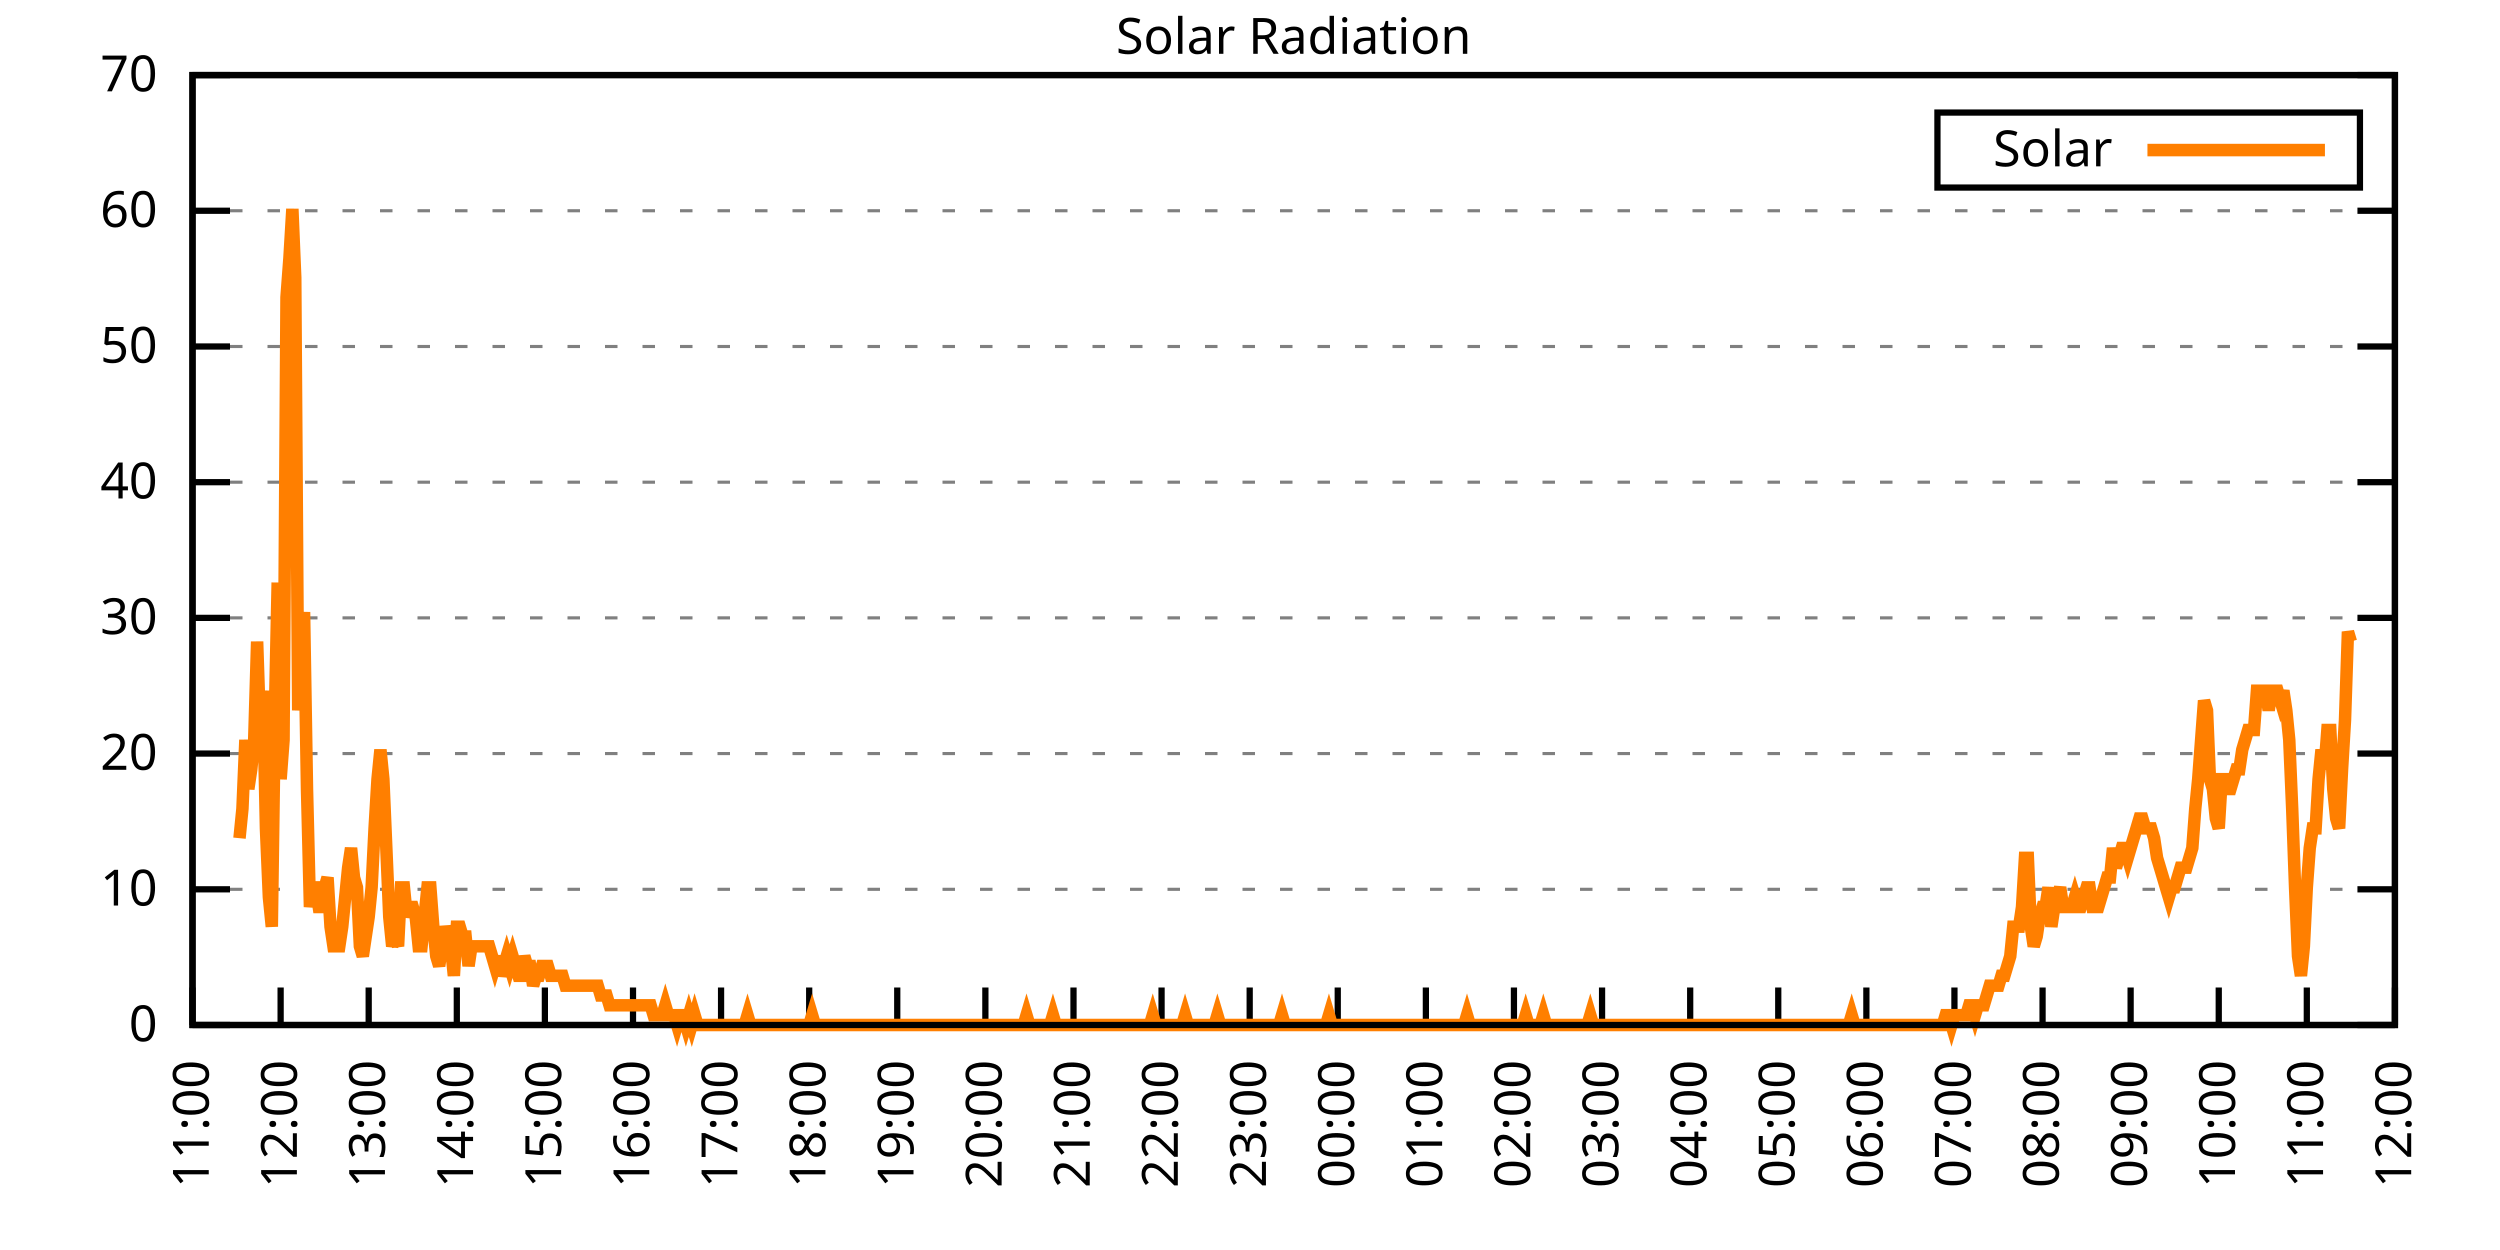
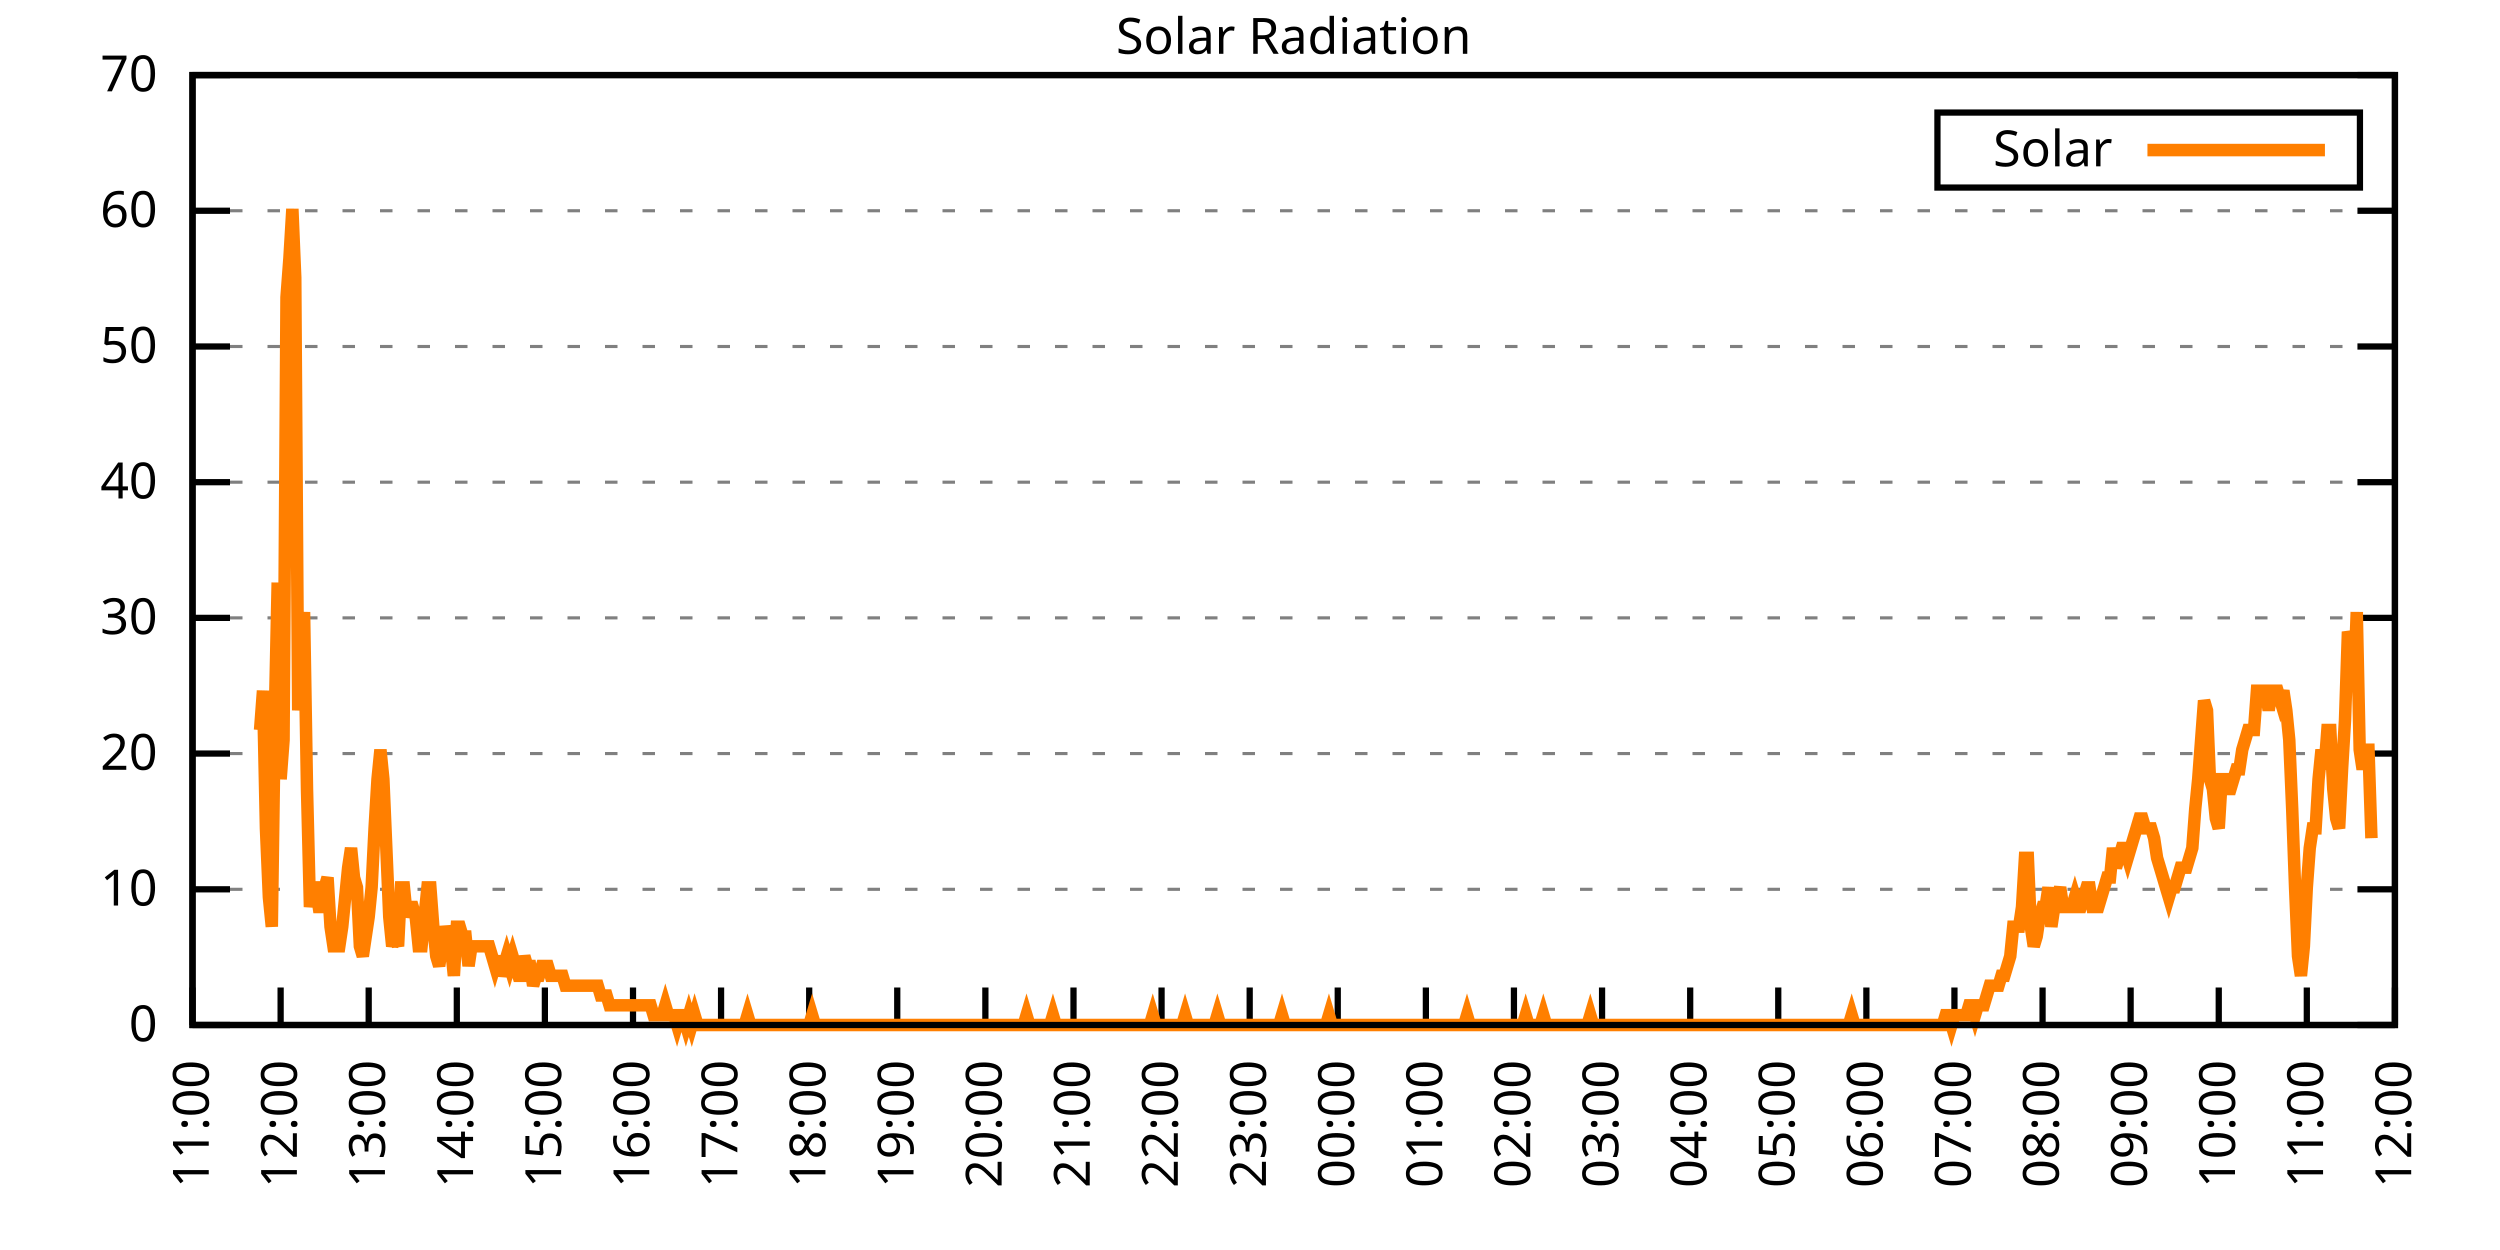
<svg xmlns="http://www.w3.org/2000/svg" xmlns:xlink="http://www.w3.org/1999/xlink" width="400" height="200" viewBox="0 0 400 200">
  <g id="gnuplot_canvas">
    <rect x="0" y="0" width="400" height="200" fill="none" />
    <defs>
      <circle id="gpDot" r="0.5" stroke-width="0.5" stroke="currentColor" />
      <path id="gpPt0" stroke-width="0.333" stroke="currentColor" d="M-1,0 h2 M0,-1 v2" />
      <path id="gpPt1" stroke-width="0.333" stroke="currentColor" d="M-1,-1 L1,1 M1,-1 L-1,1" />
      <path id="gpPt2" stroke-width="0.333" stroke="currentColor" d="M-1,0 L1,0 M0,-1 L0,1 M-1,-1 L1,1 M-1,1 L1,-1" />
      <rect id="gpPt3" stroke-width="0.333" stroke="currentColor" x="-1" y="-1" width="2" height="2" />
      <rect id="gpPt4" stroke-width="0.333" stroke="currentColor" fill="currentColor" x="-1" y="-1" width="2" height="2" />
      <circle id="gpPt5" stroke-width="0.333" stroke="currentColor" cx="0" cy="0" r="1" />
      <use xlink:href="#gpPt5" id="gpPt6" fill="currentColor" stroke="none" />
      <path id="gpPt7" stroke-width="0.333" stroke="currentColor" d="M0,-1.33 L-1.33,0.67 L1.33,0.67 z" />
      <use xlink:href="#gpPt7" id="gpPt8" fill="currentColor" stroke="none" />
      <use xlink:href="#gpPt7" id="gpPt9" stroke="currentColor" transform="rotate(180)" />
      <use xlink:href="#gpPt9" id="gpPt10" fill="currentColor" stroke="none" />
      <use xlink:href="#gpPt3" id="gpPt11" stroke="currentColor" transform="rotate(45)" />
      <use xlink:href="#gpPt11" id="gpPt12" fill="currentColor" stroke="none" />
      <path id="gpPt13" stroke-width="0.333" stroke="currentColor" d="M0,1.330 L1.265,0.411 L0.782,-1.067 L-0.782,-1.076 L-1.265,0.411 z" />
      <use xlink:href="#gpPt13" id="gpPt14" fill="currentColor" stroke="none" />
      <filter id="textbox" filterUnits="objectBoundingBox" x="0" y="0" height="1" width="1">
        <feFlood flood-color="white" flood-opacity="1" result="bgnd" />
        <feComposite in="SourceGraphic" in2="bgnd" operator="atop" />
      </filter>
      <filter id="greybox" filterUnits="objectBoundingBox" x="0" y="0" height="1" width="1">
        <feFlood flood-color="lightgrey" flood-opacity="1" result="grey" />
        <feComposite in="SourceGraphic" in2="grey" operator="atop" />
      </filter>
    </defs>
    <g fill="none" color="white" stroke="currentColor" stroke-width="1.00" stroke-linecap="butt" stroke-linejoin="miter">
</g>
    <g fill="none" color="black" stroke="currentColor" stroke-width="1.00" stroke-linecap="butt" stroke-linejoin="miter">
      <g stroke="none" shape-rendering="crispEdges">
        <polygon fill="rgb(255, 255, 255)" points="30.80,164.00 383.18,164.00 383.18,12.02 30.80,12.02 " />
      </g>
    </g>
    <g fill="none" color="black" stroke="currentColor" stroke-width="1.00" stroke-linecap="butt" stroke-linejoin="miter">
</g>
    <g fill="none" color="black" stroke="black" stroke-width="0.50" stroke-linecap="butt" stroke-linejoin="miter">
</g>
    <g fill="none" color="gray" stroke="currentColor" stroke-width="0.50" stroke-linecap="butt" stroke-linejoin="miter">
      <path stroke="gray" stroke-dasharray="2,4" class="gridline" d="M30.80,164.00 L383.19,164.00  " />
    </g>
    <g fill="none" color="gray" stroke="gray" stroke-width="1.00" stroke-linecap="butt" stroke-linejoin="miter">
</g>
    <g fill="none" color="black" stroke="currentColor" stroke-width="1.00" stroke-linecap="butt" stroke-linejoin="miter">
      <path stroke="black" d="M30.80,164.00 L36.80,164.00 M383.19,164.00 L377.19,164.00  " />
      <g transform="translate(25.20,166.60)" stroke="none" fill="black" font-family="Sans" font-size="8.00" text-anchor="end">
        <text>
          <tspan font-family="Sans"> 0</tspan>
        </text>
      </g>
    </g>
    <g fill="none" color="black" stroke="currentColor" stroke-width="1.00" stroke-linecap="butt" stroke-linejoin="miter">
</g>
    <g fill="none" color="black" stroke="black" stroke-width="0.50" stroke-linecap="butt" stroke-linejoin="miter">
</g>
    <g fill="none" color="gray" stroke="currentColor" stroke-width="0.50" stroke-linecap="butt" stroke-linejoin="miter">
      <path stroke="gray" stroke-dasharray="2,4" class="gridline" d="M30.80,142.29 L383.19,142.29  " />
    </g>
    <g fill="none" color="gray" stroke="gray" stroke-width="1.00" stroke-linecap="butt" stroke-linejoin="miter">
</g>
    <g fill="none" color="black" stroke="currentColor" stroke-width="1.00" stroke-linecap="butt" stroke-linejoin="miter">
      <path stroke="black" d="M30.80,142.29 L36.80,142.29 M383.19,142.29 L377.19,142.29  " />
      <g transform="translate(25.20,144.89)" stroke="none" fill="black" font-family="Sans" font-size="8.00" text-anchor="end">
        <text>
          <tspan font-family="Sans"> 10</tspan>
        </text>
      </g>
    </g>
    <g fill="none" color="black" stroke="currentColor" stroke-width="1.00" stroke-linecap="butt" stroke-linejoin="miter">
</g>
    <g fill="none" color="black" stroke="black" stroke-width="0.50" stroke-linecap="butt" stroke-linejoin="miter">
</g>
    <g fill="none" color="gray" stroke="currentColor" stroke-width="0.50" stroke-linecap="butt" stroke-linejoin="miter">
      <path stroke="gray" stroke-dasharray="2,4" class="gridline" d="M30.80,120.57 L383.19,120.57  " />
    </g>
    <g fill="none" color="gray" stroke="gray" stroke-width="1.00" stroke-linecap="butt" stroke-linejoin="miter">
</g>
    <g fill="none" color="black" stroke="currentColor" stroke-width="1.00" stroke-linecap="butt" stroke-linejoin="miter">
      <path stroke="black" d="M30.80,120.57 L36.80,120.57 M383.19,120.57 L377.19,120.57  " />
      <g transform="translate(25.20,123.17)" stroke="none" fill="black" font-family="Sans" font-size="8.00" text-anchor="end">
        <text>
          <tspan font-family="Sans"> 20</tspan>
        </text>
      </g>
    </g>
    <g fill="none" color="black" stroke="currentColor" stroke-width="1.00" stroke-linecap="butt" stroke-linejoin="miter">
</g>
    <g fill="none" color="black" stroke="black" stroke-width="0.50" stroke-linecap="butt" stroke-linejoin="miter">
</g>
    <g fill="none" color="gray" stroke="currentColor" stroke-width="0.50" stroke-linecap="butt" stroke-linejoin="miter">
      <path stroke="gray" stroke-dasharray="2,4" class="gridline" d="M30.80,98.86 L383.19,98.86  " />
    </g>
    <g fill="none" color="gray" stroke="gray" stroke-width="1.00" stroke-linecap="butt" stroke-linejoin="miter">
</g>
    <g fill="none" color="black" stroke="currentColor" stroke-width="1.00" stroke-linecap="butt" stroke-linejoin="miter">
      <path stroke="black" d="M30.80,98.86 L36.80,98.86 M383.19,98.86 L377.19,98.86  " />
      <g transform="translate(25.20,101.46)" stroke="none" fill="black" font-family="Sans" font-size="8.00" text-anchor="end">
        <text>
          <tspan font-family="Sans"> 30</tspan>
        </text>
      </g>
    </g>
    <g fill="none" color="black" stroke="currentColor" stroke-width="1.00" stroke-linecap="butt" stroke-linejoin="miter">
</g>
    <g fill="none" color="black" stroke="black" stroke-width="0.50" stroke-linecap="butt" stroke-linejoin="miter">
</g>
    <g fill="none" color="gray" stroke="currentColor" stroke-width="0.50" stroke-linecap="butt" stroke-linejoin="miter">
      <path stroke="gray" stroke-dasharray="2,4" class="gridline" d="M30.80,77.15 L383.19,77.15  " />
    </g>
    <g fill="none" color="gray" stroke="gray" stroke-width="1.00" stroke-linecap="butt" stroke-linejoin="miter">
</g>
    <g fill="none" color="black" stroke="currentColor" stroke-width="1.00" stroke-linecap="butt" stroke-linejoin="miter">
      <path stroke="black" d="M30.80,77.15 L36.80,77.15 M383.19,77.15 L377.19,77.15  " />
      <g transform="translate(25.20,79.75)" stroke="none" fill="black" font-family="Sans" font-size="8.00" text-anchor="end">
        <text>
          <tspan font-family="Sans"> 40</tspan>
        </text>
      </g>
    </g>
    <g fill="none" color="black" stroke="currentColor" stroke-width="1.00" stroke-linecap="butt" stroke-linejoin="miter">
</g>
    <g fill="none" color="black" stroke="black" stroke-width="0.50" stroke-linecap="butt" stroke-linejoin="miter">
</g>
    <g fill="none" color="gray" stroke="currentColor" stroke-width="0.50" stroke-linecap="butt" stroke-linejoin="miter">
      <path stroke="gray" stroke-dasharray="2,4" class="gridline" d="M30.80,55.44 L383.19,55.44  " />
    </g>
    <g fill="none" color="gray" stroke="gray" stroke-width="1.00" stroke-linecap="butt" stroke-linejoin="miter">
</g>
    <g fill="none" color="black" stroke="currentColor" stroke-width="1.00" stroke-linecap="butt" stroke-linejoin="miter">
      <path stroke="black" d="M30.80,55.44 L36.80,55.44 M383.19,55.44 L377.19,55.44  " />
      <g transform="translate(25.20,58.04)" stroke="none" fill="black" font-family="Sans" font-size="8.00" text-anchor="end">
        <text>
          <tspan font-family="Sans"> 50</tspan>
        </text>
      </g>
    </g>
    <g fill="none" color="black" stroke="currentColor" stroke-width="1.00" stroke-linecap="butt" stroke-linejoin="miter">
</g>
    <g fill="none" color="black" stroke="black" stroke-width="0.50" stroke-linecap="butt" stroke-linejoin="miter">
</g>
    <g fill="none" color="gray" stroke="currentColor" stroke-width="0.50" stroke-linecap="butt" stroke-linejoin="miter">
      <path stroke="gray" stroke-dasharray="2,4" class="gridline" d="M30.80,33.72 L383.19,33.72  " />
    </g>
    <g fill="none" color="gray" stroke="gray" stroke-width="1.00" stroke-linecap="butt" stroke-linejoin="miter">
</g>
    <g fill="none" color="black" stroke="currentColor" stroke-width="1.00" stroke-linecap="butt" stroke-linejoin="miter">
      <path stroke="black" d="M30.80,33.72 L36.80,33.72 M383.19,33.72 L377.19,33.72  " />
      <g transform="translate(25.20,36.32)" stroke="none" fill="black" font-family="Sans" font-size="8.00" text-anchor="end">
        <text>
          <tspan font-family="Sans"> 60</tspan>
        </text>
      </g>
    </g>
    <g fill="none" color="black" stroke="currentColor" stroke-width="1.00" stroke-linecap="butt" stroke-linejoin="miter">
</g>
    <g fill="none" color="black" stroke="black" stroke-width="0.50" stroke-linecap="butt" stroke-linejoin="miter">
</g>
    <g fill="none" color="gray" stroke="currentColor" stroke-width="0.50" stroke-linecap="butt" stroke-linejoin="miter">
      <path stroke="gray" stroke-dasharray="2,4" class="gridline" d="M30.80,12.01 L383.19,12.01  " />
    </g>
    <g fill="none" color="gray" stroke="gray" stroke-width="1.00" stroke-linecap="butt" stroke-linejoin="miter">
</g>
    <g fill="none" color="black" stroke="currentColor" stroke-width="1.00" stroke-linecap="butt" stroke-linejoin="miter">
      <path stroke="black" d="M30.80,12.01 L36.80,12.01 M383.19,12.01 L377.19,12.01  " />
      <g transform="translate(25.20,14.61)" stroke="none" fill="black" font-family="Sans" font-size="8.00" text-anchor="end">
        <text>
          <tspan font-family="Sans"> 70</tspan>
        </text>
      </g>
    </g>
    <g fill="none" color="black" stroke="currentColor" stroke-width="1.00" stroke-linecap="butt" stroke-linejoin="miter">
      <path stroke="black" d="M30.80,164.00 L30.80,158.00  " />
      <g transform="translate(33.40,169.60) rotate(270.00)" stroke="none" fill="black" font-family="Sans" font-size="8.00" text-anchor="end">
        <text>
          <tspan font-family="Sans">11:00</tspan>
        </text>
      </g>
    </g>
    <g fill="none" color="black" stroke="currentColor" stroke-width="1.00" stroke-linecap="butt" stroke-linejoin="miter">
      <path stroke="black" d="M44.90,164.00 L44.90,158.00  " />
      <g transform="translate(47.50,169.60) rotate(270.00)" stroke="none" fill="black" font-family="Sans" font-size="8.00" text-anchor="end">
        <text>
          <tspan font-family="Sans">12:00</tspan>
        </text>
      </g>
    </g>
    <g fill="none" color="black" stroke="currentColor" stroke-width="1.00" stroke-linecap="butt" stroke-linejoin="miter">
      <path stroke="black" d="M58.99,164.00 L58.99,158.00  " />
      <g transform="translate(61.59,169.60) rotate(270.00)" stroke="none" fill="black" font-family="Sans" font-size="8.00" text-anchor="end">
        <text>
          <tspan font-family="Sans">13:00</tspan>
        </text>
      </g>
    </g>
    <g fill="none" color="black" stroke="currentColor" stroke-width="1.00" stroke-linecap="butt" stroke-linejoin="miter">
      <path stroke="black" d="M73.09,164.00 L73.09,158.00  " />
      <g transform="translate(75.69,169.60) rotate(270.00)" stroke="none" fill="black" font-family="Sans" font-size="8.00" text-anchor="end">
        <text>
          <tspan font-family="Sans">14:00</tspan>
        </text>
      </g>
    </g>
    <g fill="none" color="black" stroke="currentColor" stroke-width="1.00" stroke-linecap="butt" stroke-linejoin="miter">
      <path stroke="black" d="M87.18,164.00 L87.18,158.00  " />
      <g transform="translate(89.78,169.60) rotate(270.00)" stroke="none" fill="black" font-family="Sans" font-size="8.00" text-anchor="end">
        <text>
          <tspan font-family="Sans">15:00</tspan>
        </text>
      </g>
    </g>
    <g fill="none" color="black" stroke="currentColor" stroke-width="1.00" stroke-linecap="butt" stroke-linejoin="miter">
      <path stroke="black" d="M101.28,164.00 L101.28,158.00  " />
      <g transform="translate(103.88,169.60) rotate(270.00)" stroke="none" fill="black" font-family="Sans" font-size="8.00" text-anchor="end">
        <text>
          <tspan font-family="Sans">16:00</tspan>
        </text>
      </g>
    </g>
    <g fill="none" color="black" stroke="currentColor" stroke-width="1.00" stroke-linecap="butt" stroke-linejoin="miter">
      <path stroke="black" d="M115.37,164.00 L115.37,158.00  " />
      <g transform="translate(117.97,169.60) rotate(270.00)" stroke="none" fill="black" font-family="Sans" font-size="8.00" text-anchor="end">
        <text>
          <tspan font-family="Sans">17:00</tspan>
        </text>
      </g>
    </g>
    <g fill="none" color="black" stroke="currentColor" stroke-width="1.00" stroke-linecap="butt" stroke-linejoin="miter">
      <path stroke="black" d="M129.47,164.00 L129.47,158.00  " />
      <g transform="translate(132.07,169.60) rotate(270.00)" stroke="none" fill="black" font-family="Sans" font-size="8.00" text-anchor="end">
        <text>
          <tspan font-family="Sans">18:00</tspan>
        </text>
      </g>
    </g>
    <g fill="none" color="black" stroke="currentColor" stroke-width="1.00" stroke-linecap="butt" stroke-linejoin="miter">
      <path stroke="black" d="M143.56,164.00 L143.56,158.00  " />
      <g transform="translate(146.16,169.60) rotate(270.00)" stroke="none" fill="black" font-family="Sans" font-size="8.00" text-anchor="end">
        <text>
          <tspan font-family="Sans">19:00</tspan>
        </text>
      </g>
    </g>
    <g fill="none" color="black" stroke="currentColor" stroke-width="1.00" stroke-linecap="butt" stroke-linejoin="miter">
      <path stroke="black" d="M157.66,164.00 L157.66,158.00  " />
      <g transform="translate(160.26,169.60) rotate(270.00)" stroke="none" fill="black" font-family="Sans" font-size="8.00" text-anchor="end">
        <text>
          <tspan font-family="Sans">20:00</tspan>
        </text>
      </g>
    </g>
    <g fill="none" color="black" stroke="currentColor" stroke-width="1.00" stroke-linecap="butt" stroke-linejoin="miter">
      <path stroke="black" d="M171.76,164.00 L171.76,158.00  " />
      <g transform="translate(174.36,169.60) rotate(270.00)" stroke="none" fill="black" font-family="Sans" font-size="8.00" text-anchor="end">
        <text>
          <tspan font-family="Sans">21:00</tspan>
        </text>
      </g>
    </g>
    <g fill="none" color="black" stroke="currentColor" stroke-width="1.00" stroke-linecap="butt" stroke-linejoin="miter">
      <path stroke="black" d="M185.85,164.00 L185.85,158.00  " />
      <g transform="translate(188.45,169.60) rotate(270.00)" stroke="none" fill="black" font-family="Sans" font-size="8.00" text-anchor="end">
        <text>
          <tspan font-family="Sans">22:00</tspan>
        </text>
      </g>
    </g>
    <g fill="none" color="black" stroke="currentColor" stroke-width="1.00" stroke-linecap="butt" stroke-linejoin="miter">
      <path stroke="black" d="M199.95,164.00 L199.95,158.00  " />
      <g transform="translate(202.55,169.60) rotate(270.00)" stroke="none" fill="black" font-family="Sans" font-size="8.00" text-anchor="end">
        <text>
          <tspan font-family="Sans">23:00</tspan>
        </text>
      </g>
    </g>
    <g fill="none" color="black" stroke="currentColor" stroke-width="1.00" stroke-linecap="butt" stroke-linejoin="miter">
      <path stroke="black" d="M214.04,164.00 L214.04,158.00  " />
      <g transform="translate(216.64,169.60) rotate(270.00)" stroke="none" fill="black" font-family="Sans" font-size="8.00" text-anchor="end">
        <text>
          <tspan font-family="Sans">00:00</tspan>
        </text>
      </g>
    </g>
    <g fill="none" color="black" stroke="currentColor" stroke-width="1.00" stroke-linecap="butt" stroke-linejoin="miter">
      <path stroke="black" d="M228.14,164.00 L228.14,158.00  " />
      <g transform="translate(230.74,169.60) rotate(270.00)" stroke="none" fill="black" font-family="Sans" font-size="8.00" text-anchor="end">
        <text>
          <tspan font-family="Sans">01:00</tspan>
        </text>
      </g>
    </g>
    <g fill="none" color="black" stroke="currentColor" stroke-width="1.00" stroke-linecap="butt" stroke-linejoin="miter">
      <path stroke="black" d="M242.23,164.00 L242.23,158.00  " />
      <g transform="translate(244.83,169.60) rotate(270.00)" stroke="none" fill="black" font-family="Sans" font-size="8.00" text-anchor="end">
        <text>
          <tspan font-family="Sans">02:00</tspan>
        </text>
      </g>
    </g>
    <g fill="none" color="black" stroke="currentColor" stroke-width="1.00" stroke-linecap="butt" stroke-linejoin="miter">
      <path stroke="black" d="M256.33,164.00 L256.33,158.00  " />
      <g transform="translate(258.93,169.60) rotate(270.00)" stroke="none" fill="black" font-family="Sans" font-size="8.00" text-anchor="end">
        <text>
          <tspan font-family="Sans">03:00</tspan>
        </text>
      </g>
    </g>
    <g fill="none" color="black" stroke="currentColor" stroke-width="1.00" stroke-linecap="butt" stroke-linejoin="miter">
      <path stroke="black" d="M270.43,164.00 L270.43,158.00  " />
      <g transform="translate(273.03,169.60) rotate(270.00)" stroke="none" fill="black" font-family="Sans" font-size="8.00" text-anchor="end">
        <text>
          <tspan font-family="Sans">04:00</tspan>
        </text>
      </g>
    </g>
    <g fill="none" color="black" stroke="currentColor" stroke-width="1.00" stroke-linecap="butt" stroke-linejoin="miter">
      <path stroke="black" d="M284.52,164.00 L284.52,158.00  " />
      <g transform="translate(287.12,169.60) rotate(270.00)" stroke="none" fill="black" font-family="Sans" font-size="8.00" text-anchor="end">
        <text>
          <tspan font-family="Sans">05:00</tspan>
        </text>
      </g>
    </g>
    <g fill="none" color="black" stroke="currentColor" stroke-width="1.00" stroke-linecap="butt" stroke-linejoin="miter">
      <path stroke="black" d="M298.62,164.00 L298.62,158.00  " />
      <g transform="translate(301.22,169.60) rotate(270.00)" stroke="none" fill="black" font-family="Sans" font-size="8.00" text-anchor="end">
        <text>
          <tspan font-family="Sans">06:00</tspan>
        </text>
      </g>
    </g>
    <g fill="none" color="black" stroke="currentColor" stroke-width="1.00" stroke-linecap="butt" stroke-linejoin="miter">
      <path stroke="black" d="M312.71,164.00 L312.71,158.00  " />
      <g transform="translate(315.31,169.60) rotate(270.00)" stroke="none" fill="black" font-family="Sans" font-size="8.00" text-anchor="end">
        <text>
          <tspan font-family="Sans">07:00</tspan>
        </text>
      </g>
    </g>
    <g fill="none" color="black" stroke="currentColor" stroke-width="1.00" stroke-linecap="butt" stroke-linejoin="miter">
      <path stroke="black" d="M326.81,164.00 L326.81,158.00  " />
      <g transform="translate(329.41,169.60) rotate(270.00)" stroke="none" fill="black" font-family="Sans" font-size="8.00" text-anchor="end">
        <text>
          <tspan font-family="Sans">08:00</tspan>
        </text>
      </g>
    </g>
    <g fill="none" color="black" stroke="currentColor" stroke-width="1.00" stroke-linecap="butt" stroke-linejoin="miter">
      <path stroke="black" d="M340.90,164.00 L340.90,158.00  " />
      <g transform="translate(343.50,169.60) rotate(270.00)" stroke="none" fill="black" font-family="Sans" font-size="8.00" text-anchor="end">
        <text>
          <tspan font-family="Sans">09:00</tspan>
        </text>
      </g>
    </g>
    <g fill="none" color="black" stroke="currentColor" stroke-width="1.00" stroke-linecap="butt" stroke-linejoin="miter">
      <path stroke="black" d="M355.00,164.00 L355.00,158.00  " />
      <g transform="translate(357.60,169.60) rotate(270.00)" stroke="none" fill="black" font-family="Sans" font-size="8.00" text-anchor="end">
        <text>
          <tspan font-family="Sans">10:00</tspan>
        </text>
      </g>
    </g>
    <g fill="none" color="black" stroke="currentColor" stroke-width="1.00" stroke-linecap="butt" stroke-linejoin="miter">
      <path stroke="black" d="M369.09,164.00 L369.09,158.00  " />
      <g transform="translate(371.69,169.60) rotate(270.00)" stroke="none" fill="black" font-family="Sans" font-size="8.00" text-anchor="end">
        <text>
          <tspan font-family="Sans">11:00</tspan>
        </text>
      </g>
    </g>
    <g fill="none" color="black" stroke="currentColor" stroke-width="1.00" stroke-linecap="butt" stroke-linejoin="miter">
      <path stroke="black" d="M383.19,164.00 L383.19,158.00  " />
      <g transform="translate(385.79,169.60) rotate(270.00)" stroke="none" fill="black" font-family="Sans" font-size="8.00" text-anchor="end">
        <text>
          <tspan font-family="Sans">12:00</tspan>
        </text>
      </g>
    </g>
    <g fill="none" color="black" stroke="currentColor" stroke-width="1.00" stroke-linecap="butt" stroke-linejoin="miter">
</g>
    <g fill="none" color="black" stroke="currentColor" stroke-width="1.00" stroke-linecap="butt" stroke-linejoin="miter">
      <path stroke="black" d="M30.80,12.01 L30.80,164.00 L383.19,164.00 L383.19,12.01 L30.80,12.01 Z  " />
    </g>
    <g fill="none" color="black" stroke="currentColor" stroke-width="1.00" stroke-linecap="butt" stroke-linejoin="miter">
</g>
    <g fill="none" color="black" stroke="currentColor" stroke-width="1.00" stroke-linecap="butt" stroke-linejoin="miter">
      <path stroke="black" d="M309.99,30.01 L309.99,18.01 L377.59,18.01 L377.59,30.01 L309.99,30.01 Z  " />
    </g>
    <g id="Solar_Radiation_plot_1">
      <g fill="none" color="white" stroke="black" stroke-width="2.00" stroke-linecap="butt" stroke-linejoin="miter">
</g>
      <g fill="none" color="black" stroke="currentColor" stroke-width="2.00" stroke-linecap="butt" stroke-linejoin="miter">
        <g transform="translate(337.99,26.61)" stroke="none" fill="black" font-family="Sans" font-size="8.00" text-anchor="end">
          <text>
            <tspan font-family="Sans">Solar</tspan>
          </text>
        </g>
      </g>
      <g fill="none" color="black" stroke="currentColor" stroke-width="2.00" stroke-linecap="butt" stroke-linejoin="miter">
-         <path stroke="rgb(255, 127,   0)" d="M343.59,24.01 L371.99,24.01 M38.32,134.11 L38.79,129.39 L39.26,118.38 L39.73,126.24 L40.20,123.10 L40.67,118.38   L41.14,102.65 L41.61,116.80 L42.08,110.51 L42.55,132.54 L43.02,143.55 L43.49,148.27 L43.96,115.23 L44.43,93.21   L44.90,124.67 L45.37,118.38 L45.84,47.58 L46.31,41.29 L46.78,33.43 L47.24,44.44 L47.71,113.66 L48.18,105.79   L48.65,97.93 L49.12,126.24 L49.59,145.12 L50.06,141.98 L50.53,141.98 L51.00,145.12 L51.47,145.12 L51.94,141.98   L52.41,140.40 L52.88,148.27 L53.35,151.41 L53.82,151.41 L54.29,151.41 L54.76,148.27 L55.23,143.55 L55.70,138.83   L56.17,135.68 L56.64,140.40 L57.11,141.98 L57.58,151.41 L58.05,152.99 L58.52,149.84 L58.99,146.70 L59.46,141.98   L59.93,132.54 L60.40,124.67 L60.87,119.95 L61.34,124.67 L61.81,135.68 L62.28,146.70 L62.75,151.41 L63.22,149.84   L63.69,151.41 L64.16,141.98 L64.63,141.98 L65.10,146.70 L65.57,145.12 L66.04,145.12 L66.51,146.70 L66.98,151.41   L67.45,151.41 L67.92,146.70 L68.39,141.98 L68.86,141.98 L69.33,148.27 L69.80,152.99 L70.27,154.56 L70.74,151.41   L71.21,148.27 L71.68,149.84 L72.15,151.41 L72.62,156.13 L73.09,148.27 L73.56,148.27 L74.03,149.84 L74.50,149.84   L74.97,154.56 L75.44,151.41 L75.91,151.41 L76.38,151.41 L76.85,151.41 L77.32,151.41 L77.79,151.41 L78.26,151.41   L78.73,152.99 L79.19,154.56 L79.66,152.99 L80.13,156.13 L80.60,154.56 L81.07,152.99 L81.54,154.56 L82.01,152.99   L82.48,154.56 L82.95,156.13 L83.42,156.13 L83.89,152.99 L84.36,154.56 L84.83,154.56 L85.30,157.71 L85.77,156.13   L86.24,156.13 L86.71,154.56 L87.18,154.56 L87.65,154.56 L88.12,156.13 L88.59,156.13 L89.06,156.13 L89.53,156.13   L90.00,156.13 L90.47,157.71 L90.94,157.71 L91.41,157.71 L91.88,157.71 L92.35,157.71 L92.82,157.71 L93.29,157.71   L93.76,157.71 L94.23,157.71 L94.70,157.71 L95.17,157.71 L95.64,157.71 L96.11,159.28 L96.58,159.28 L97.05,159.28   L97.52,160.85 L97.99,160.85 L98.46,160.85 L98.93,160.85 L99.40,160.85 L99.87,160.85 L100.34,160.85 L100.81,160.85   L101.28,160.85 L101.75,160.85 L102.22,160.85 L102.69,160.85 L103.16,160.85 L103.63,160.85 L104.10,160.85 L104.57,162.43   L105.04,162.43 L105.51,162.43 L105.98,162.43 L106.45,160.85 L106.92,162.43 L107.39,162.43 L107.86,162.43 L108.33,164.00   L108.80,162.43 L109.27,162.43 L109.74,164.00 L110.21,162.43 L110.68,164.00 L111.14,162.43 L111.61,164.00 L112.08,164.00   L112.55,164.00 L113.02,164.00 L113.49,164.00 L113.96,164.00 L114.43,164.00 L114.90,164.00 L115.37,164.00 L115.84,164.00   L116.31,164.00 L116.78,164.00 L117.25,164.00 L117.72,164.00 L118.19,164.00 L118.66,164.00 L119.13,164.00 L119.60,162.43   L120.07,164.00 L120.54,164.00 L121.01,164.00 L121.48,164.00 L121.95,164.00 L122.42,164.00 L122.89,164.00 L123.36,164.00   L123.83,164.00 L124.30,164.00 L124.77,164.00 L125.24,164.00 L125.71,164.00 L126.18,164.00 L126.65,164.00 L127.12,164.00   L127.59,164.00 L128.06,164.00 L128.53,164.00 L129.00,164.00 L129.47,164.00 L129.94,162.43 L130.41,164.00 L130.88,164.00   L131.35,164.00 L131.82,164.00 L132.29,164.00 L132.76,164.00 L133.23,164.00 L133.70,164.00 L134.17,164.00 L134.64,164.00   L135.11,164.00 L135.58,164.00 L136.05,164.00 L136.52,164.00 L136.99,164.00 L137.46,164.00 L137.93,164.00 L138.40,164.00   L138.87,164.00 L139.34,164.00 L139.81,164.00 L140.28,164.00 L140.75,164.00 L141.22,164.00 L141.69,164.00 L142.16,164.00   L142.63,164.00 L143.09,164.00 L143.56,164.00 L144.03,164.00 L144.50,164.00 L144.97,164.00 L145.44,164.00 L145.91,164.00   L146.38,164.00 L146.85,164.00 L147.32,164.00 L147.79,164.00 L148.26,164.00 L148.73,164.00 L149.20,164.00 L149.67,164.00   L150.14,164.00 L150.61,164.00 L151.08,164.00 L151.55,164.00 L152.02,164.00 L152.49,164.00 L152.96,164.00 L153.43,164.00   L153.90,164.00 L154.37,164.00 L154.84,164.00 L155.31,164.00 L155.78,164.00 L156.25,164.00 L156.72,164.00 L157.19,164.00   L157.66,164.00 L158.13,164.00 L158.60,164.00 L159.07,164.00 L159.54,164.00 L160.01,164.00 L160.48,164.00 L160.95,164.00   L161.42,164.00 L161.89,164.00 L162.36,164.00 L162.83,164.00 L163.30,164.00 L163.77,164.00 L164.24,162.43 L164.71,164.00   L165.18,164.00 L165.65,164.00 L166.12,164.00 L166.59,164.00 L167.06,164.00 L167.53,164.00 L168.00,164.00 L168.47,162.43   L168.94,164.00 L169.41,164.00 L169.88,164.00 L170.35,164.00 L170.82,164.00 L171.29,164.00 L171.76,164.00 L172.23,164.00   L172.70,164.00 L173.17,164.00 L173.64,164.00 L174.11,164.00 L174.58,164.00 L175.04,164.00 L175.51,164.00 L175.98,164.00   L176.45,164.00 L176.92,164.00 L177.39,164.00 L177.86,164.00 L178.33,164.00 L178.80,164.00 L179.27,164.00 L179.74,164.00   L180.21,164.00 L180.68,164.00 L181.15,164.00 L181.62,164.00 L182.09,164.00 L182.56,164.00 L183.03,164.00 L183.50,164.00   L183.97,164.00 L184.44,162.43 L184.91,164.00 L185.38,164.00 L185.85,164.00 L186.32,164.00 L186.79,164.00 L187.26,164.00   L187.73,164.00 L188.20,164.00 L188.67,164.00 L189.14,164.00 L189.61,162.43 L190.08,164.00 L190.55,164.00 L191.02,164.00   L191.49,164.00 L191.96,164.00 L192.43,164.00 L192.90,164.00 L193.37,164.00 L193.84,164.00 L194.31,164.00 L194.78,162.43   L195.25,164.00 L195.72,164.00 L196.19,164.00 L196.66,164.00 L197.13,164.00 L197.60,164.00 L198.07,164.00 L198.54,164.00   L199.01,164.00 L199.48,164.00 L199.95,164.00 L200.42,164.00 L200.89,164.00 L201.36,164.00 L201.83,164.00 L202.30,164.00   L202.77,164.00 L203.24,164.00 L203.71,164.00 L204.18,164.00 L204.65,164.00 L205.12,162.43 L205.59,164.00 L206.06,164.00   L206.53,164.00 L207.00,164.00 L207.46,164.00 L207.93,164.00 L208.40,164.00 L208.87,164.00 L209.34,164.00 L209.81,164.00   L210.28,164.00 L210.75,164.00 L211.22,164.00 L211.69,164.00 L212.16,164.00 L212.63,162.43 L213.10,164.00 L213.57,164.00   L214.04,164.00 L214.51,164.00 L214.98,164.00 L215.45,164.00 L215.92,164.00 L216.39,164.00 L216.86,164.00 L217.33,164.00   L217.80,164.00 L218.27,164.00 L218.74,164.00 L219.21,164.00 L219.68,164.00 L220.15,164.00 L220.62,164.00 L221.09,164.00   L221.56,164.00 L222.03,164.00 L222.50,164.00 L222.97,164.00 L223.44,164.00 L223.91,164.00 L224.38,164.00 L224.85,164.00   L225.32,164.00 L225.79,164.00 L226.26,164.00 L226.73,164.00 L227.20,164.00 L227.67,164.00 L228.14,164.00 L228.61,164.00   L229.08,164.00 L229.55,164.00 L230.02,164.00 L230.49,164.00 L230.96,164.00 L231.43,164.00 L231.90,164.00 L232.37,164.00   L232.84,164.00 L233.31,164.00 L233.78,164.00 L234.25,164.00 L234.72,162.43 L235.19,164.00 L235.66,164.00 L236.13,164.00   L236.60,164.00 L237.07,164.00 L237.54,164.00 L238.01,164.00 L238.48,164.00 L238.95,164.00 L239.41,164.00 L239.88,164.00   L240.35,164.00 L240.82,164.00 L241.29,164.00 L241.76,164.00 L242.23,164.00 L242.70,164.00 L243.17,164.00 L243.64,164.00   L244.11,162.43 L244.58,164.00 L245.05,164.00 L245.52,164.00 L245.99,164.00 L246.46,164.00 L246.93,162.43 L247.40,164.00   L247.87,164.00 L248.34,164.00 L248.81,164.00 L249.28,164.00 L249.75,164.00 L250.22,164.00 L250.69,164.00 L251.16,164.00   L251.63,164.00 L252.10,164.00 L252.57,164.00 L253.04,164.00 L253.51,164.00 L253.98,164.00 L254.45,162.43 L254.92,164.00   L255.39,164.00 L255.86,164.00 L256.33,164.00 L256.80,164.00 L257.27,164.00 L257.74,164.00 L258.21,164.00 L258.68,164.00   L259.15,164.00 L259.62,164.00 L260.09,164.00 L260.56,164.00 L261.03,164.00 L261.50,164.00 L261.97,164.00 L262.44,164.00   L262.91,164.00 L263.38,164.00 L263.85,164.00 L264.32,164.00 L264.79,164.00 L265.26,164.00 L265.73,164.00 L266.20,164.00   L266.67,164.00 L267.14,164.00 L267.61,164.00 L268.08,164.00 L268.55,164.00 L269.02,164.00 L269.49,164.00 L269.96,164.00   L270.43,164.00 L270.90,164.00 L271.36,164.00 L271.83,164.00 L272.30,164.00 L272.77,164.00 L273.24,164.00 L273.71,164.00   L274.18,164.00 L274.65,164.00 L275.12,164.00 L275.59,164.00 L276.06,164.00 L276.53,164.00 L277.00,164.00 L277.47,164.00   L277.94,164.00 L278.41,164.00 L278.88,164.00 L279.35,164.00 L279.82,164.00 L280.29,164.00 L280.76,164.00 L281.23,164.00   L281.70,164.00 L282.17,164.00 L282.64,164.00 L283.11,164.00 L283.58,164.00 L284.05,164.00 L284.52,164.00 L284.99,164.00   L285.46,164.00 L285.93,164.00 L286.40,164.00 L286.87,164.00 L287.34,164.00 L287.81,164.00 L288.28,164.00 L288.75,164.00   L289.22,164.00 L289.69,164.00 L290.16,164.00 L290.63,164.00 L291.10,164.00 L291.57,164.00 L292.04,164.00 L292.51,164.00   L292.98,164.00 L293.45,164.00 L293.92,164.00 L294.39,164.00 L294.86,164.00 L295.33,164.00 L295.80,164.00 L296.27,162.43   L296.74,164.00 L297.21,164.00 L297.68,164.00 L298.15,164.00 L298.62,164.00 L299.09,164.00 L299.56,164.00 L300.03,164.00   L300.50,164.00 L300.97,164.00 L301.44,164.00 L301.91,164.00 L302.38,164.00 L302.85,164.00 L303.31,164.00 L303.78,164.00   L304.25,164.00 L304.72,164.00 L305.19,164.00 L305.66,164.00 L306.13,164.00 L306.60,164.00 L307.07,164.00 L307.54,164.00   L308.01,164.00 L308.48,164.00 L308.95,164.00 L309.42,164.00 L309.89,164.00 L310.36,164.00 L310.83,164.00 L311.30,162.43   L311.77,162.43 L312.24,164.00 L312.71,162.43 L313.18,162.43 L313.65,162.43 L314.12,162.43 L314.59,162.43 L315.06,160.85   L315.53,160.85 L316.00,162.43 L316.47,160.85 L316.94,160.85 L317.41,160.85 L317.88,159.28 L318.35,157.71 L318.82,157.71   L319.29,157.71 L319.76,157.71 L320.23,156.13 L320.70,156.13 L321.17,154.56 L321.64,152.99 L322.11,148.27 L322.58,148.27   L323.05,148.27 L323.52,145.12 L323.99,137.26 L324.46,137.26 L324.93,148.27 L325.40,151.41 L325.87,149.84 L326.34,146.70   L326.81,145.12 L327.28,145.12 L327.75,141.98 L328.22,148.27 L328.69,145.12 L329.16,143.55 L329.63,141.98 L330.10,145.12   L330.57,145.12 L331.04,145.12 L331.51,145.12 L331.98,143.55 L332.45,145.12 L332.92,145.12 L333.39,143.55 L333.86,141.98   L334.33,141.98 L334.80,145.12 L335.26,145.12 L335.73,145.12 L336.20,143.55 L336.67,141.98 L337.14,140.40 L337.61,140.40   L338.08,135.68 L338.55,138.83 L339.02,137.26 L339.49,135.68 L339.96,135.68 L340.43,137.26 L340.90,135.68 L341.37,134.11   L341.84,132.54 L342.31,130.96 L342.78,130.96 L343.25,132.54 L343.72,132.54 L344.19,132.54 L344.66,134.11 L345.13,137.26   L345.60,138.83 L346.07,140.40 L346.54,141.98 L347.01,143.55 L347.48,141.98 L347.95,141.98 L348.42,140.40 L348.89,138.83   L349.36,138.83 L349.83,138.83 L350.30,137.26 L350.77,135.68 L351.24,129.39 L351.71,124.67 L352.18,118.38 L352.65,112.09   L353.12,113.66 L353.59,124.67 L354.06,126.24 L354.53,130.96 L355.00,132.54 L355.47,124.67 L355.94,124.67 L356.41,126.24   L356.88,126.24 L357.35,124.67 L357.82,123.10 L358.29,123.10 L358.76,119.95 L359.23,118.38 L359.70,116.80 L360.17,116.80   L360.64,116.80 L361.11,110.51 L361.58,110.51 L362.05,110.51 L362.52,110.51 L362.99,113.66 L363.46,110.51 L363.93,110.51   L364.40,110.51 L364.87,112.09 L365.34,110.51 L365.81,113.66 L366.28,118.38 L366.75,129.39 L367.21,141.98 L367.68,152.99   L368.15,156.13 L368.62,151.41 L369.09,141.98 L369.56,135.68 L370.03,132.54 L370.50,132.54 L370.97,124.67 L371.44,119.95   L371.91,123.10 L372.38,116.80 L372.85,116.80 L373.32,126.24 L373.79,130.96 L374.26,132.54 L374.73,123.10 L375.20,115.23   L375.67,101.07 L376.14,102.65  " />
+         <path stroke="rgb(255, 127,   0)" d="M343.59,24.01 L371.99,24.01 M41.61,116.80 L42.08,110.51 L42.55,132.54 L43.02,143.55 L43.49,148.27 L43.96,115.23   L44.43,93.21 L44.90,124.67 L45.37,118.38 L45.84,47.58 L46.31,41.29 L46.78,33.43 L47.24,44.44 L47.71,113.66   L48.18,105.79 L48.65,97.93 L49.12,126.24 L49.59,145.12 L50.06,141.98 L50.53,141.98 L51.00,145.12 L51.47,145.12   L51.94,141.98 L52.41,140.40 L52.88,148.27 L53.35,151.41 L53.82,151.41 L54.29,151.41 L54.76,148.27 L55.23,143.55   L55.70,138.83 L56.17,135.68 L56.64,140.40 L57.11,141.98 L57.58,151.41 L58.05,152.99 L58.52,149.84 L58.99,146.70   L59.46,141.98 L59.93,132.54 L60.40,124.67 L60.87,119.95 L61.34,124.67 L61.81,135.68 L62.28,146.70 L62.75,151.41   L63.22,149.84 L63.69,151.41 L64.16,141.98 L64.63,141.98 L65.10,146.70 L65.57,145.12 L66.04,145.12 L66.51,146.70   L66.98,151.41 L67.45,151.41 L67.92,146.70 L68.39,141.98 L68.86,141.98 L69.33,148.27 L69.80,152.99 L70.27,154.56   L70.74,151.41 L71.21,148.27 L71.68,149.84 L72.15,151.41 L72.62,156.13 L73.09,148.27 L73.56,148.27 L74.03,149.84   L74.50,149.84 L74.97,154.56 L75.44,151.41 L75.91,151.41 L76.38,151.41 L76.85,151.41 L77.32,151.41 L77.79,151.41   L78.26,151.41 L78.73,152.99 L79.19,154.56 L79.66,152.99 L80.13,156.13 L80.60,154.56 L81.07,152.99 L81.54,154.56   L82.01,152.99 L82.48,154.56 L82.95,156.13 L83.42,156.13 L83.89,152.99 L84.36,154.56 L84.83,154.56 L85.30,157.71   L85.77,156.13 L86.24,156.13 L86.71,154.56 L87.18,154.56 L87.65,154.56 L88.12,156.13 L88.59,156.13 L89.06,156.13   L89.53,156.13 L90.00,156.13 L90.47,157.71 L90.94,157.71 L91.41,157.71 L91.88,157.71 L92.35,157.71 L92.82,157.71   L93.29,157.71 L93.76,157.71 L94.23,157.71 L94.70,157.71 L95.17,157.71 L95.64,157.71 L96.11,159.28 L96.58,159.28   L97.05,159.28 L97.52,160.85 L97.99,160.85 L98.46,160.85 L98.93,160.85 L99.40,160.85 L99.87,160.85 L100.34,160.85   L100.81,160.85 L101.28,160.85 L101.75,160.85 L102.22,160.85 L102.69,160.85 L103.16,160.85 L103.63,160.85 L104.10,160.85   L104.57,162.43 L105.04,162.43 L105.51,162.43 L105.98,162.43 L106.45,160.85 L106.92,162.43 L107.39,162.43 L107.86,162.43   L108.33,164.00 L108.80,162.43 L109.27,162.43 L109.74,164.00 L110.21,162.43 L110.68,164.00 L111.14,162.43 L111.61,164.00   L112.08,164.00 L112.55,164.00 L113.02,164.00 L113.49,164.00 L113.96,164.00 L114.43,164.00 L114.90,164.00 L115.37,164.00   L115.84,164.00 L116.31,164.00 L116.78,164.00 L117.25,164.00 L117.72,164.00 L118.19,164.00 L118.66,164.00 L119.13,164.00   L119.60,162.43 L120.07,164.00 L120.54,164.00 L121.01,164.00 L121.48,164.00 L121.95,164.00 L122.42,164.00 L122.89,164.00   L123.36,164.00 L123.83,164.00 L124.30,164.00 L124.77,164.00 L125.24,164.00 L125.71,164.00 L126.18,164.00 L126.65,164.00   L127.12,164.00 L127.59,164.00 L128.06,164.00 L128.53,164.00 L129.00,164.00 L129.47,164.00 L129.94,162.43 L130.41,164.00   L130.88,164.00 L131.35,164.00 L131.82,164.00 L132.29,164.00 L132.76,164.00 L133.23,164.00 L133.70,164.00 L134.17,164.00   L134.64,164.00 L135.11,164.00 L135.58,164.00 L136.05,164.00 L136.52,164.00 L136.99,164.00 L137.46,164.00 L137.93,164.00   L138.40,164.00 L138.87,164.00 L139.34,164.00 L139.81,164.00 L140.28,164.00 L140.75,164.00 L141.22,164.00 L141.69,164.00   L142.16,164.00 L142.63,164.00 L143.09,164.00 L143.56,164.00 L144.03,164.00 L144.50,164.00 L144.97,164.00 L145.44,164.00   L145.91,164.00 L146.38,164.00 L146.85,164.00 L147.32,164.00 L147.79,164.00 L148.26,164.00 L148.73,164.00 L149.20,164.00   L149.67,164.00 L150.14,164.00 L150.61,164.00 L151.08,164.00 L151.55,164.00 L152.02,164.00 L152.49,164.00 L152.96,164.00   L153.43,164.00 L153.90,164.00 L154.37,164.00 L154.84,164.00 L155.31,164.00 L155.78,164.00 L156.25,164.00 L156.72,164.00   L157.19,164.00 L157.66,164.00 L158.13,164.00 L158.60,164.00 L159.07,164.00 L159.54,164.00 L160.01,164.00 L160.48,164.00   L160.95,164.00 L161.42,164.00 L161.89,164.00 L162.36,164.00 L162.83,164.00 L163.30,164.00 L163.77,164.00 L164.24,162.43   L164.71,164.00 L165.18,164.00 L165.65,164.00 L166.12,164.00 L166.59,164.00 L167.06,164.00 L167.53,164.00 L168.00,164.00   L168.47,162.43 L168.94,164.00 L169.41,164.00 L169.88,164.00 L170.35,164.00 L170.82,164.00 L171.29,164.00 L171.76,164.00   L172.23,164.00 L172.70,164.00 L173.17,164.00 L173.64,164.00 L174.11,164.00 L174.58,164.00 L175.04,164.00 L175.51,164.00   L175.98,164.00 L176.45,164.00 L176.92,164.00 L177.39,164.00 L177.86,164.00 L178.33,164.00 L178.80,164.00 L179.27,164.00   L179.74,164.00 L180.21,164.00 L180.68,164.00 L181.15,164.00 L181.62,164.00 L182.09,164.00 L182.56,164.00 L183.03,164.00   L183.50,164.00 L183.97,164.00 L184.44,162.43 L184.91,164.00 L185.38,164.00 L185.85,164.00 L186.32,164.00 L186.79,164.00   L187.26,164.00 L187.73,164.00 L188.20,164.00 L188.67,164.00 L189.14,164.00 L189.61,162.43 L190.08,164.00 L190.55,164.00   L191.02,164.00 L191.49,164.00 L191.96,164.00 L192.43,164.00 L192.90,164.00 L193.37,164.00 L193.84,164.00 L194.31,164.00   L194.78,162.43 L195.25,164.00 L195.72,164.00 L196.19,164.00 L196.66,164.00 L197.13,164.00 L197.60,164.00 L198.07,164.00   L198.54,164.00 L199.01,164.00 L199.48,164.00 L199.95,164.00 L200.42,164.00 L200.89,164.00 L201.36,164.00 L201.83,164.00   L202.30,164.00 L202.77,164.00 L203.24,164.00 L203.71,164.00 L204.18,164.00 L204.65,164.00 L205.12,162.43 L205.59,164.00   L206.06,164.00 L206.53,164.00 L207.00,164.00 L207.46,164.00 L207.93,164.00 L208.40,164.00 L208.87,164.00 L209.34,164.00   L209.81,164.00 L210.28,164.00 L210.75,164.00 L211.22,164.00 L211.69,164.00 L212.16,164.00 L212.63,162.43 L213.10,164.00   L213.57,164.00 L214.04,164.00 L214.51,164.00 L214.98,164.00 L215.45,164.00 L215.92,164.00 L216.39,164.00 L216.86,164.00   L217.33,164.00 L217.80,164.00 L218.27,164.00 L218.74,164.00 L219.21,164.00 L219.68,164.00 L220.15,164.00 L220.62,164.00   L221.09,164.00 L221.56,164.00 L222.03,164.00 L222.50,164.00 L222.97,164.00 L223.44,164.00 L223.91,164.00 L224.38,164.00   L224.85,164.00 L225.32,164.00 L225.79,164.00 L226.26,164.00 L226.73,164.00 L227.20,164.00 L227.67,164.00 L228.14,164.00   L228.61,164.00 L229.08,164.00 L229.55,164.00 L230.02,164.00 L230.49,164.00 L230.96,164.00 L231.43,164.00 L231.90,164.00   L232.37,164.00 L232.84,164.00 L233.31,164.00 L233.78,164.00 L234.25,164.00 L234.72,162.43 L235.19,164.00 L235.66,164.00   L236.13,164.00 L236.60,164.00 L237.07,164.00 L237.54,164.00 L238.01,164.00 L238.48,164.00 L238.95,164.00 L239.41,164.00   L239.88,164.00 L240.35,164.00 L240.82,164.00 L241.29,164.00 L241.76,164.00 L242.23,164.00 L242.70,164.00 L243.17,164.00   L243.64,164.00 L244.11,162.43 L244.58,164.00 L245.05,164.00 L245.52,164.00 L245.99,164.00 L246.46,164.00 L246.93,162.43   L247.40,164.00 L247.87,164.00 L248.34,164.00 L248.81,164.00 L249.28,164.00 L249.75,164.00 L250.22,164.00 L250.69,164.00   L251.16,164.00 L251.63,164.00 L252.10,164.00 L252.57,164.00 L253.04,164.00 L253.51,164.00 L253.98,164.00 L254.45,162.43   L254.92,164.00 L255.39,164.00 L255.86,164.00 L256.33,164.00 L256.80,164.00 L257.27,164.00 L257.74,164.00 L258.21,164.00   L258.68,164.00 L259.15,164.00 L259.62,164.00 L260.09,164.00 L260.56,164.00 L261.03,164.00 L261.50,164.00 L261.97,164.00   L262.44,164.00 L262.91,164.00 L263.38,164.00 L263.85,164.00 L264.32,164.00 L264.79,164.00 L265.26,164.00 L265.73,164.00   L266.20,164.00 L266.67,164.00 L267.14,164.00 L267.61,164.00 L268.08,164.00 L268.55,164.00 L269.02,164.00 L269.49,164.00   L269.96,164.00 L270.43,164.00 L270.90,164.00 L271.36,164.00 L271.83,164.00 L272.30,164.00 L272.77,164.00 L273.24,164.00   L273.71,164.00 L274.18,164.00 L274.65,164.00 L275.12,164.00 L275.59,164.00 L276.06,164.00 L276.53,164.00 L277.00,164.00   L277.47,164.00 L277.94,164.00 L278.41,164.00 L278.88,164.00 L279.35,164.00 L279.82,164.00 L280.29,164.00 L280.76,164.00   L281.23,164.00 L281.70,164.00 L282.17,164.00 L282.64,164.00 L283.11,164.00 L283.58,164.00 L284.05,164.00 L284.52,164.00   L284.99,164.00 L285.46,164.00 L285.93,164.00 L286.40,164.00 L286.87,164.00 L287.34,164.00 L287.81,164.00 L288.28,164.00   L288.75,164.00 L289.22,164.00 L289.69,164.00 L290.16,164.00 L290.63,164.00 L291.10,164.00 L291.57,164.00 L292.04,164.00   L292.51,164.00 L292.98,164.00 L293.45,164.00 L293.92,164.00 L294.39,164.00 L294.86,164.00 L295.33,164.00 L295.80,164.00   L296.27,162.43 L296.74,164.00 L297.21,164.00 L297.68,164.00 L298.15,164.00 L298.62,164.00 L299.09,164.00 L299.56,164.00   L300.03,164.00 L300.50,164.00 L300.97,164.00 L301.44,164.00 L301.91,164.00 L302.38,164.00 L302.85,164.00 L303.31,164.00   L303.78,164.00 L304.25,164.00 L304.72,164.00 L305.19,164.00 L305.66,164.00 L306.13,164.00 L306.60,164.00 L307.07,164.00   L307.54,164.00 L308.01,164.00 L308.48,164.00 L308.95,164.00 L309.42,164.00 L309.89,164.00 L310.36,164.00 L310.83,164.00   L311.30,162.43 L311.77,162.43 L312.24,164.00 L312.71,162.43 L313.18,162.43 L313.65,162.43 L314.12,162.43 L314.59,162.43   L315.06,160.85 L315.53,160.85 L316.00,162.43 L316.47,160.85 L316.94,160.85 L317.41,160.85 L317.88,159.28 L318.35,157.71   L318.82,157.71 L319.29,157.71 L319.76,157.71 L320.23,156.13 L320.70,156.13 L321.17,154.56 L321.64,152.99 L322.11,148.27   L322.58,148.27 L323.05,148.27 L323.52,145.12 L323.99,137.26 L324.46,137.26 L324.93,148.27 L325.40,151.41 L325.87,149.84   L326.34,146.70 L326.81,145.12 L327.28,145.12 L327.75,141.98 L328.22,148.27 L328.69,145.12 L329.16,143.55 L329.63,141.98   L330.10,145.12 L330.57,145.12 L331.04,145.12 L331.51,145.12 L331.98,143.55 L332.45,145.12 L332.92,145.12 L333.39,143.55   L333.86,141.98 L334.33,141.98 L334.80,145.12 L335.26,145.12 L335.73,145.12 L336.20,143.55 L336.67,141.98 L337.14,140.40   L337.61,140.40 L338.08,135.68 L338.55,138.83 L339.02,137.26 L339.49,135.68 L339.96,135.68 L340.43,137.26 L340.90,135.68   L341.37,134.11 L341.84,132.54 L342.31,130.96 L342.78,130.96 L343.25,132.54 L343.72,132.54 L344.19,132.54 L344.66,134.11   L345.13,137.26 L345.60,138.83 L346.07,140.40 L346.54,141.98 L347.01,143.55 L347.48,141.98 L347.95,141.98 L348.42,140.40   L348.89,138.83 L349.36,138.83 L349.83,138.83 L350.30,137.26 L350.77,135.68 L351.24,129.39 L351.71,124.67 L352.18,118.38   L352.65,112.09 L353.12,113.66 L353.59,124.67 L354.06,126.24 L354.53,130.96 L355.00,132.54 L355.47,124.67 L355.94,124.67   L356.41,126.24 L356.88,126.24 L357.35,124.67 L357.82,123.10 L358.29,123.10 L358.76,119.95 L359.23,118.38 L359.70,116.80   L360.17,116.80 L360.64,116.80 L361.11,110.51 L361.58,110.51 L362.05,110.51 L362.52,110.51 L362.99,113.66 L363.46,110.51   L363.93,110.51 L364.40,110.51 L364.87,112.09 L365.34,110.51 L365.81,113.66 L366.28,118.38 L366.75,129.39 L367.21,141.98   L367.68,152.99 L368.15,156.13 L368.62,151.41 L369.09,141.98 L369.56,135.68 L370.03,132.54 L370.50,132.54 L370.97,124.67   L371.44,119.95 L371.91,123.10 L372.38,116.80 L372.85,116.80 L373.32,126.24 L373.79,130.96 L374.26,132.54 L374.73,123.10   L375.20,115.23 L375.67,101.07 L376.14,102.65 L376.61,110.51 L377.08,97.93 L377.55,119.95 L378.02,123.10 L378.49,119.95   L378.96,119.95 L379.43,134.11  " />
      </g>
    </g>
    <g fill="none" color="black" stroke="currentColor" stroke-width="2.00" stroke-linecap="butt" stroke-linejoin="miter">
</g>
    <g fill="none" color="black" stroke="black" stroke-width="1.00" stroke-linecap="butt" stroke-linejoin="miter">
</g>
    <g fill="none" color="black" stroke="currentColor" stroke-width="1.00" stroke-linecap="butt" stroke-linejoin="miter">
      <path stroke="black" d="M30.80,12.01 L30.80,164.00 L383.19,164.00 L383.19,12.01 L30.80,12.01 Z  " />
      <g transform="translate(6.80,88.01) rotate(270.00)" stroke="none" fill="black" font-family="Sans" font-size="8.00" text-anchor="middle">
        <text />
      </g>
    </g>
    <g fill="none" color="black" stroke="currentColor" stroke-width="1.00" stroke-linecap="butt" stroke-linejoin="miter">
</g>
    <g fill="none" color="black" stroke="currentColor" stroke-width="1.00" stroke-linecap="butt" stroke-linejoin="miter">
      <g transform="translate(206.99,8.61)" stroke="none" fill="black" font-family="Sans" font-size="8.00" text-anchor="middle">
        <text>
          <tspan font-family="Sans">Solar Radiation</tspan>
        </text>
      </g>
    </g>
    <g fill="none" color="black" stroke="currentColor" stroke-width="1.00" stroke-linecap="butt" stroke-linejoin="miter">
</g>
  </g>
</svg>
